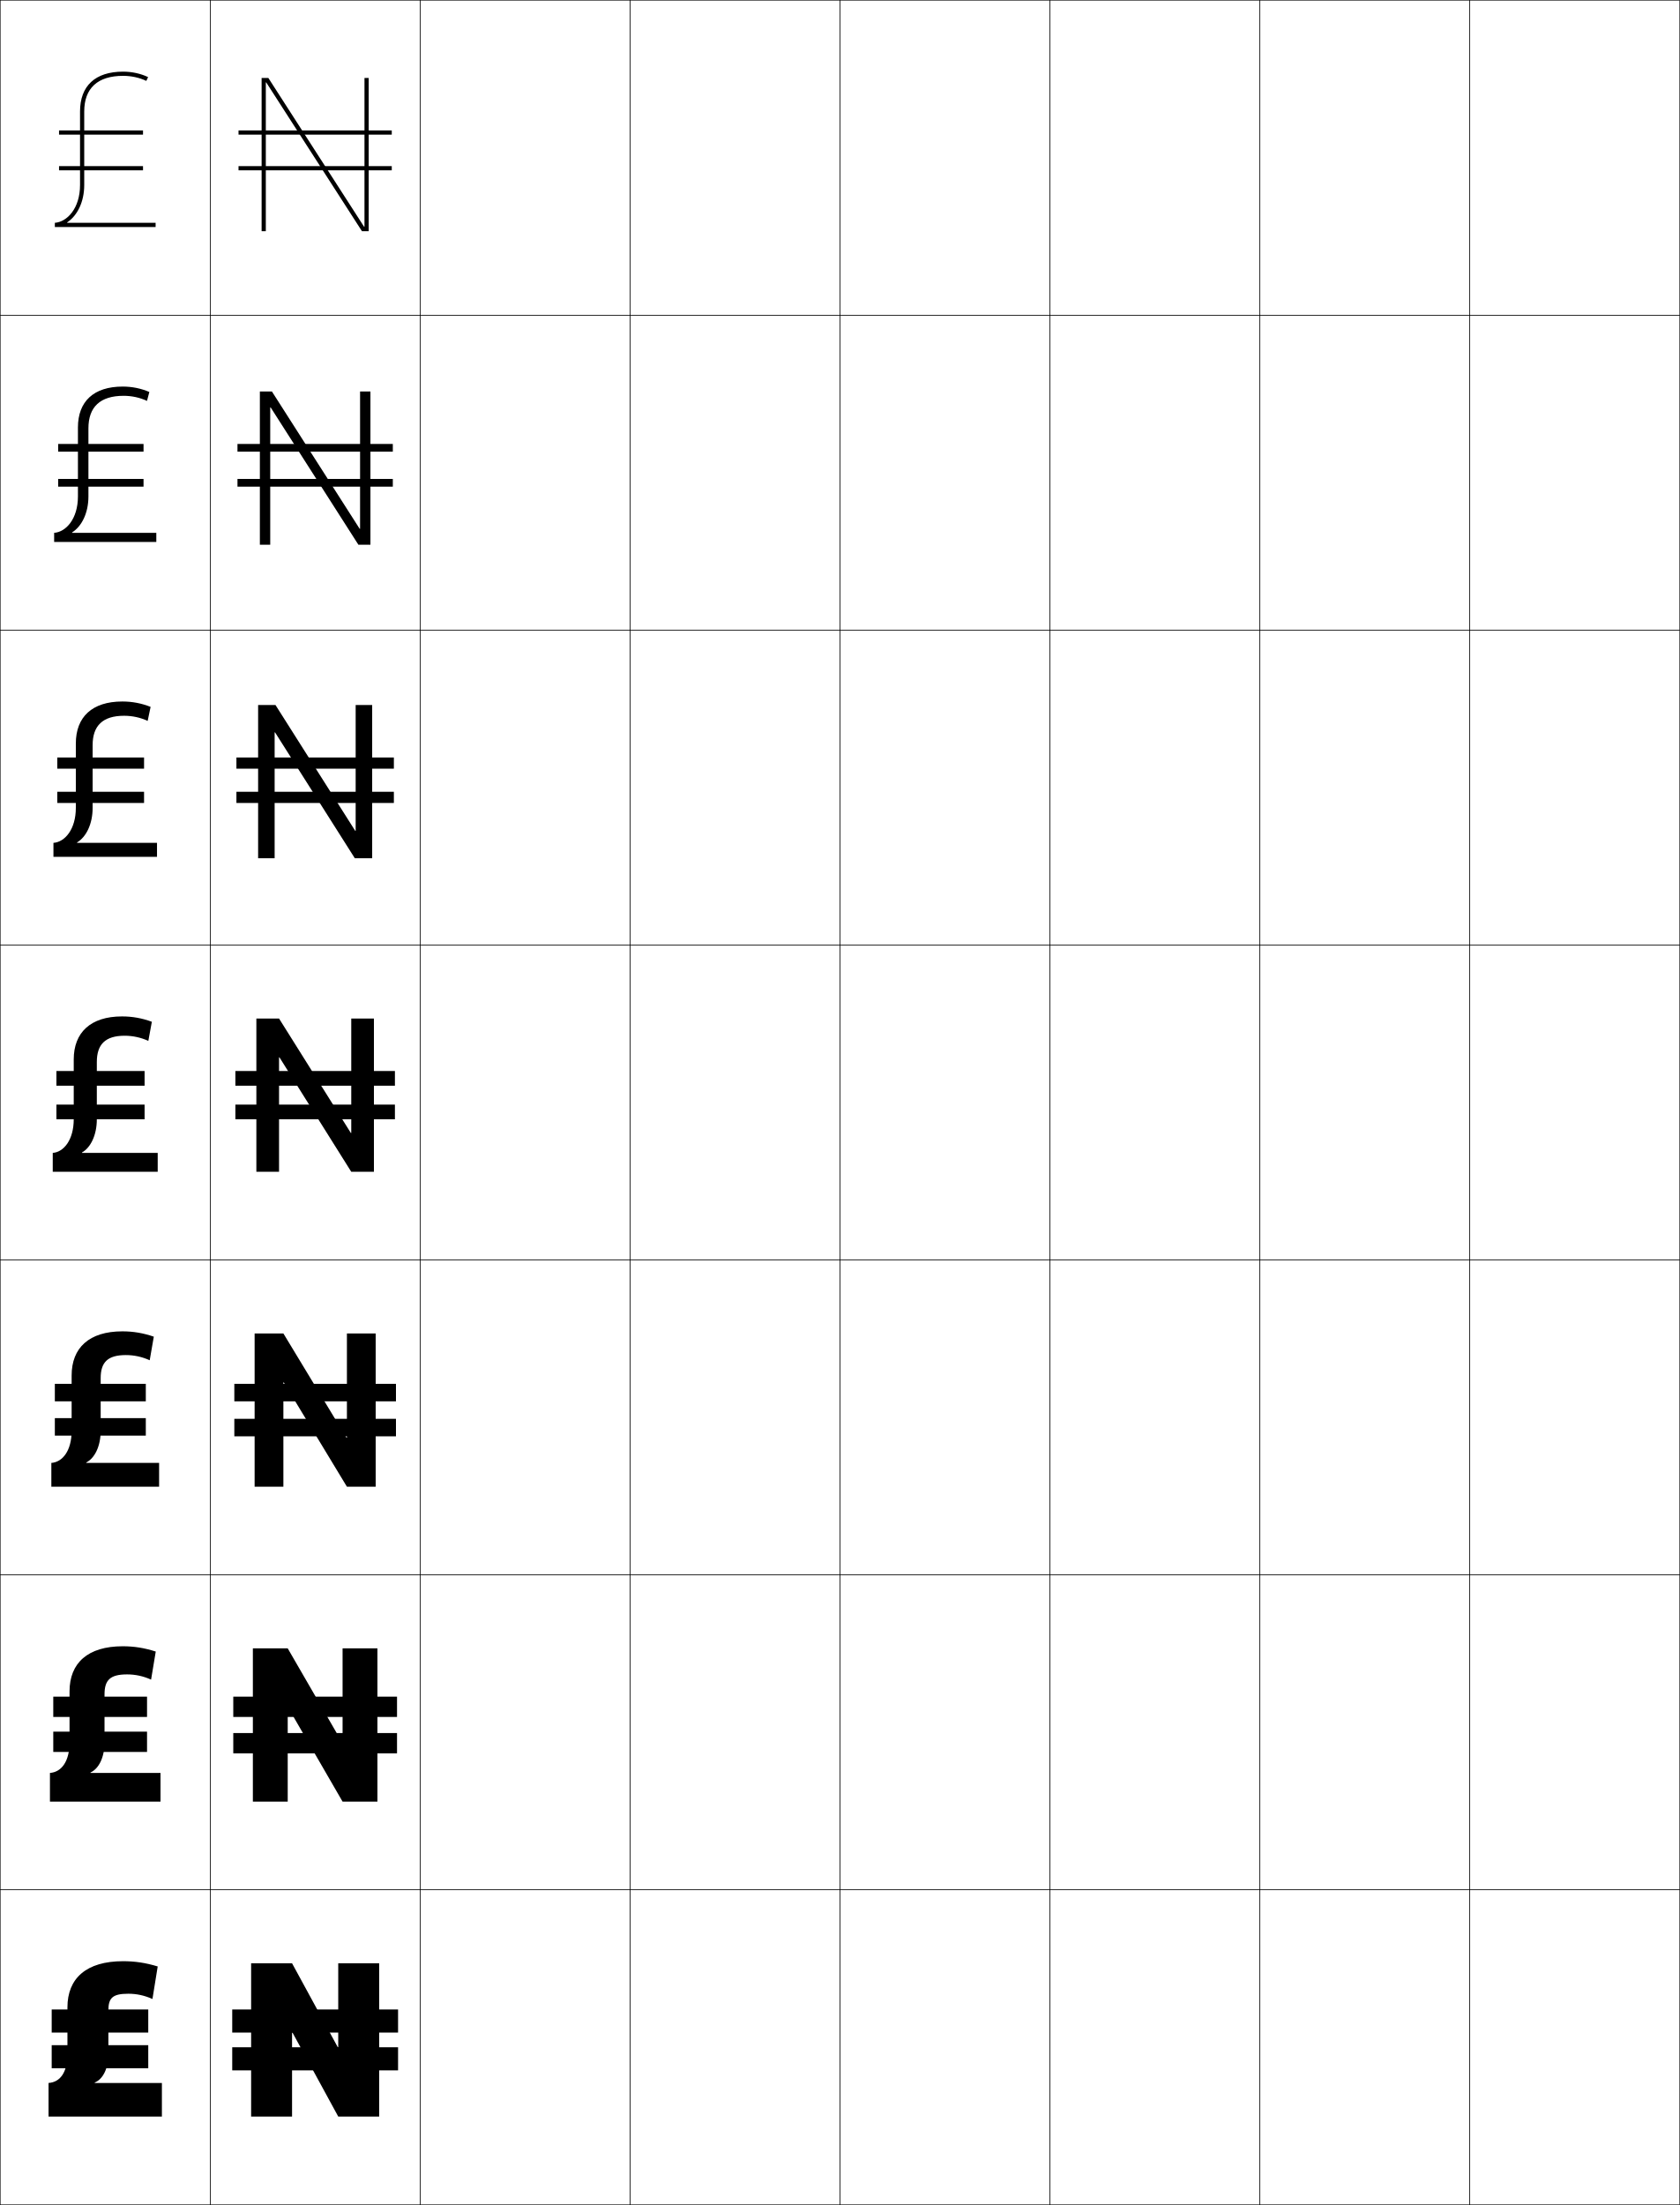
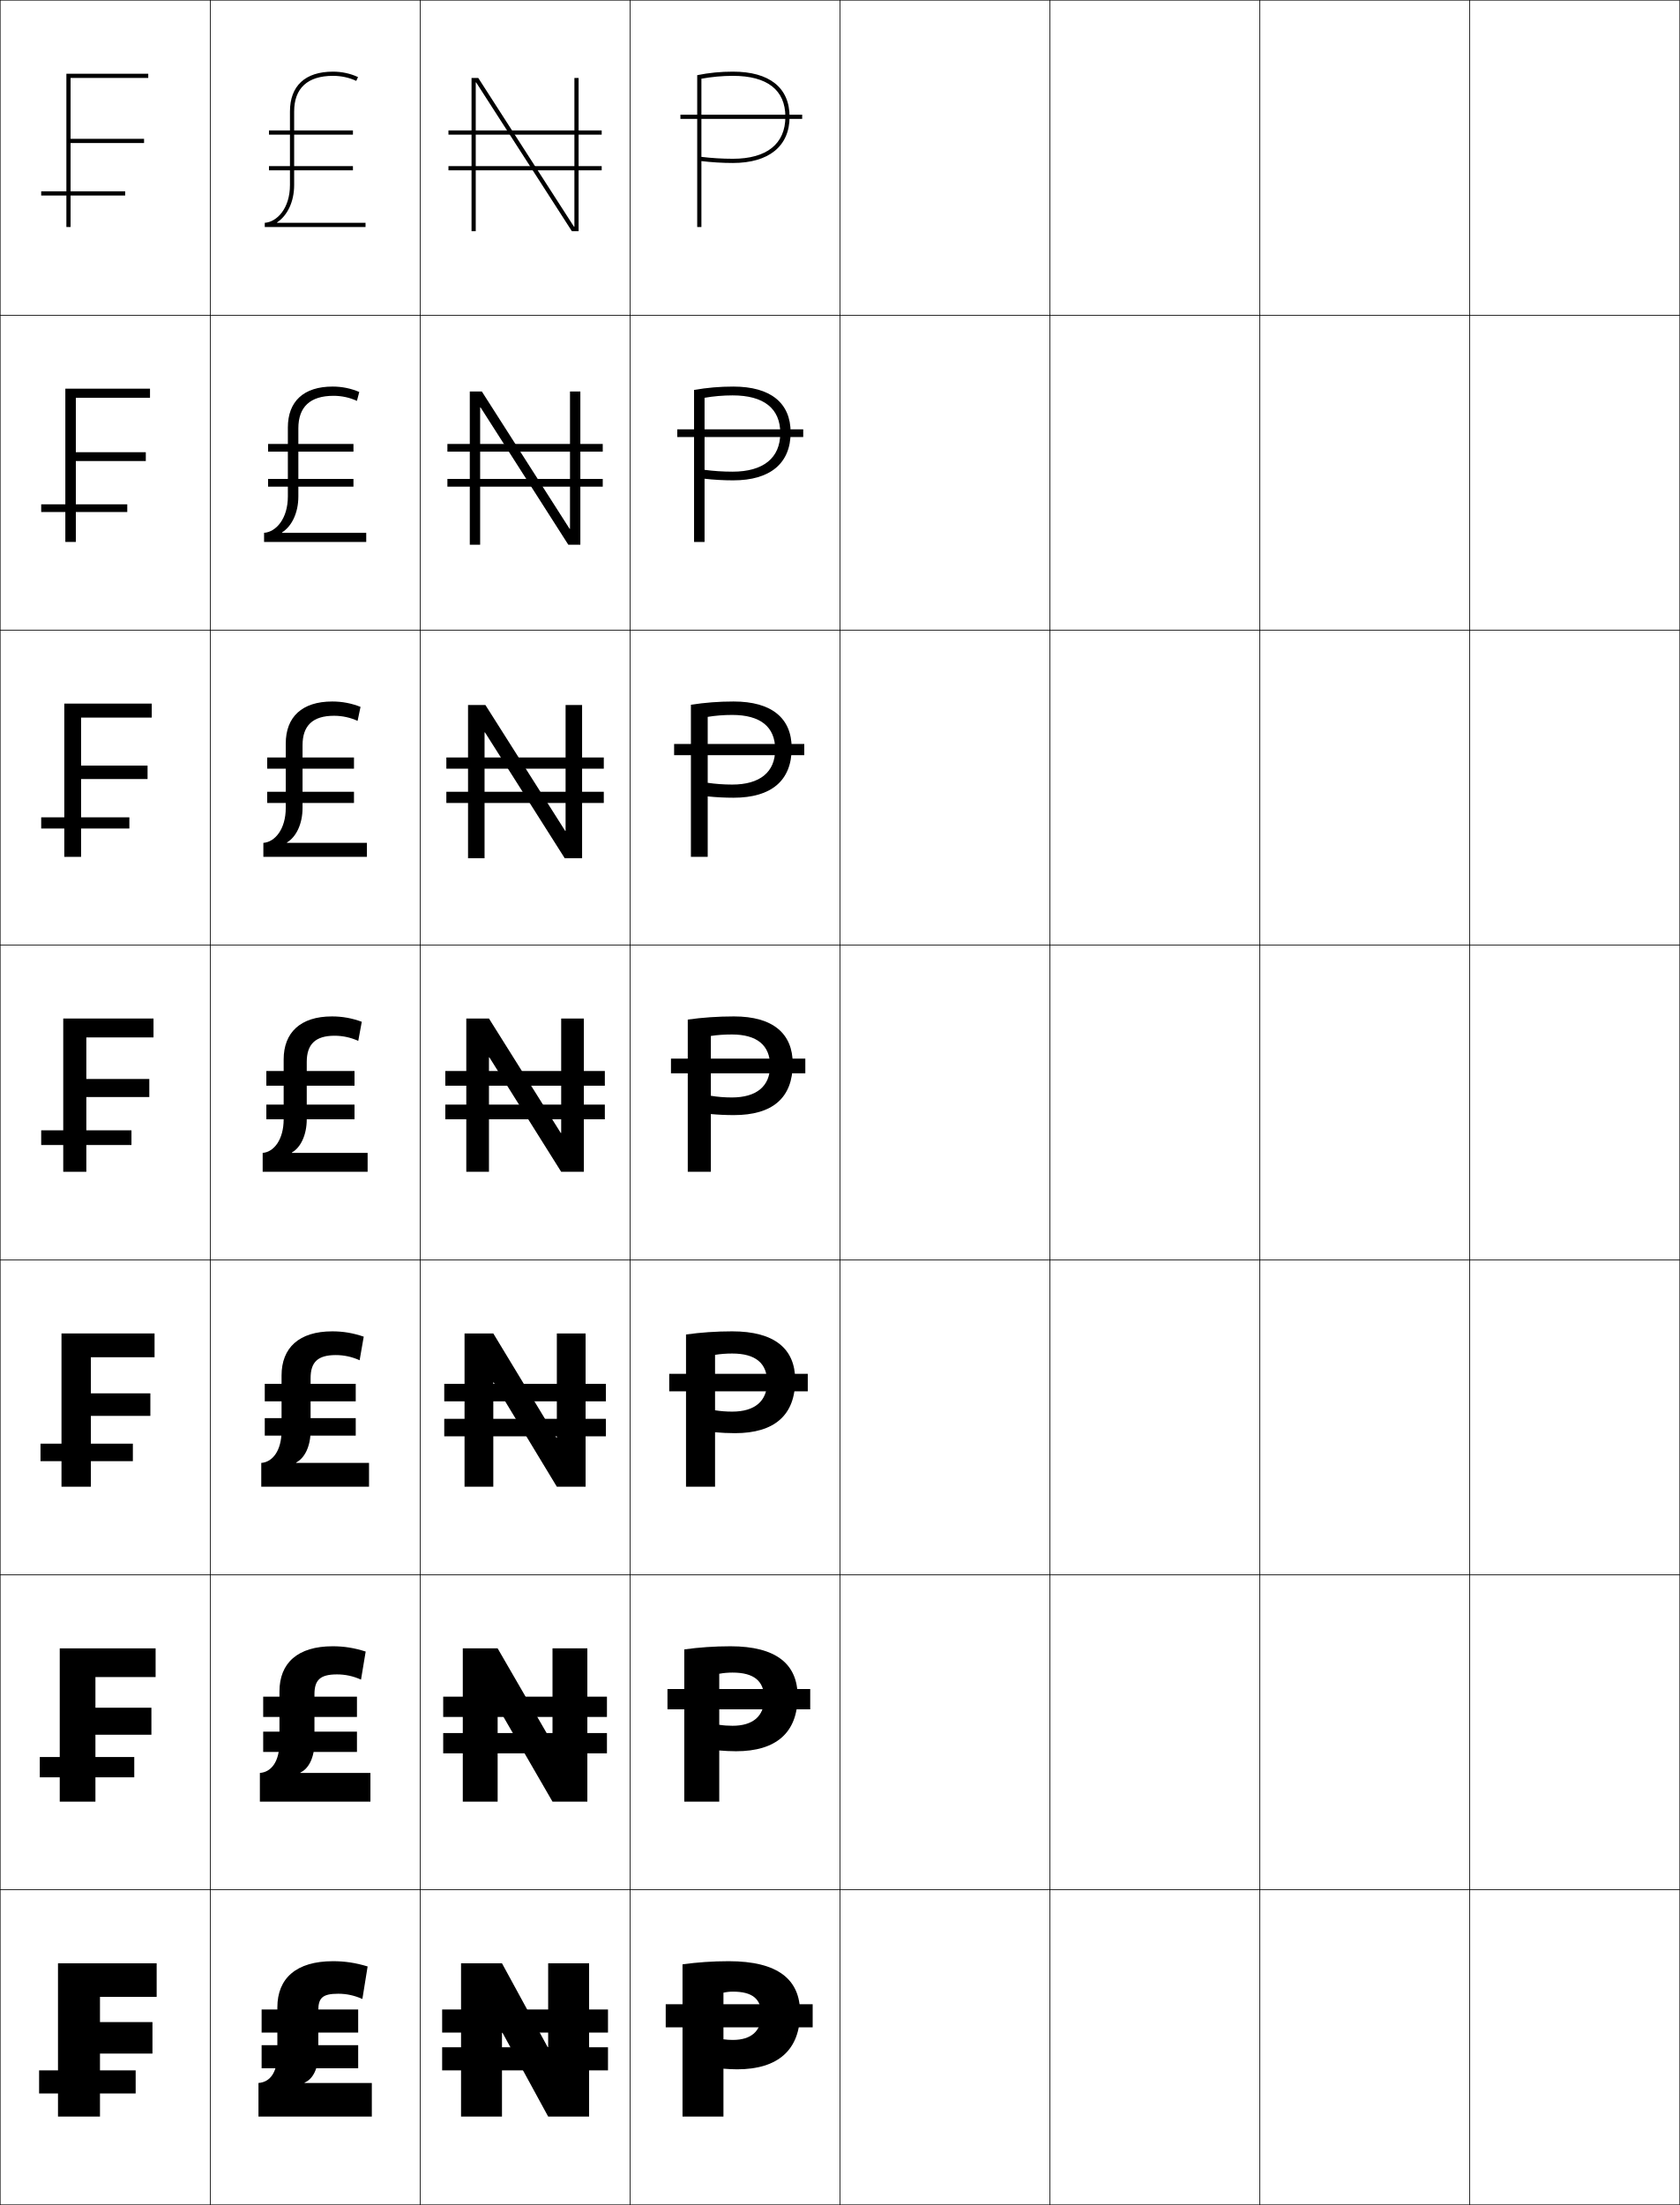
<svg xmlns="http://www.w3.org/2000/svg" width="800.25" height="1050.25" viewBox="0 0 800.25 1050.25" overflow="visible" enable-background="new 0 0 800.25 1050.25" xml:space="preserve">
  <g id="レイヤー1">
    <g>
      <rect x="0.125" y="0.125" fill="none" stroke="#000000" stroke-width="0.25" width="100" height="150" />
      <rect x="100.125" y="0.125" fill="none" stroke="#000000" stroke-width="0.25" width="100" height="150" />
      <rect x="200.125" y="0.125" fill="none" stroke="#000000" stroke-width="0.25" width="100" height="150" />
      <rect x="300.125" y="0.125" fill="none" stroke="#000000" stroke-width="0.25" width="100" height="150" />
      <rect x="400.125" y="0.125" fill="none" stroke="#000000" stroke-width="0.25" width="100" height="150" />
      <rect x="500.125" y="0.125" fill="none" stroke="#000000" stroke-width="0.25" width="100" height="150" />
      <rect x="600.125" y="0.125" fill="none" stroke="#000000" stroke-width="0.25" width="100" height="150" />
      <rect x="0.125" y="150.125" fill="none" stroke="#000000" stroke-width="0.25" width="100" height="150" />
      <rect x="100.125" y="150.125" fill="none" stroke="#000000" stroke-width="0.25" width="100" height="150" />
      <rect x="200.125" y="150.125" fill="none" stroke="#000000" stroke-width="0.25" width="100" height="150" />
      <rect x="300.125" y="150.125" fill="none" stroke="#000000" stroke-width="0.25" width="100" height="150" />
      <rect x="400.125" y="150.125" fill="none" stroke="#000000" stroke-width="0.25" width="100" height="150" />
      <rect x="500.125" y="150.125" fill="none" stroke="#000000" stroke-width="0.25" width="100" height="150" />
      <rect x="600.125" y="150.125" fill="none" stroke="#000000" stroke-width="0.25" width="100" height="150" />
      <rect x="0.125" y="300.125" fill="none" stroke="#000000" stroke-width="0.25" width="100" height="150" />
      <rect x="100.125" y="300.125" fill="none" stroke="#000000" stroke-width="0.25" width="100" height="150" />
      <rect x="200.125" y="300.125" fill="none" stroke="#000000" stroke-width="0.25" width="100" height="150" />
      <rect x="300.125" y="300.125" fill="none" stroke="#000000" stroke-width="0.25" width="100" height="150" />
      <rect x="400.125" y="300.125" fill="none" stroke="#000000" stroke-width="0.25" width="100" height="150" />
      <rect x="500.125" y="300.125" fill="none" stroke="#000000" stroke-width="0.25" width="100" height="150" />
      <rect x="600.125" y="300.125" fill="none" stroke="#000000" stroke-width="0.25" width="100" height="150" />
      <rect x="0.125" y="450.125" fill="none" stroke="#000000" stroke-width="0.25" width="100" height="150" />
      <rect x="100.125" y="450.125" fill="none" stroke="#000000" stroke-width="0.25" width="100" height="150" />
      <rect x="200.125" y="450.125" fill="none" stroke="#000000" stroke-width="0.25" width="100" height="150" />
      <rect x="300.125" y="450.125" fill="none" stroke="#000000" stroke-width="0.25" width="100" height="150" />
      <rect x="400.125" y="450.125" fill="none" stroke="#000000" stroke-width="0.25" width="100" height="150" />
      <rect x="500.125" y="450.125" fill="none" stroke="#000000" stroke-width="0.25" width="100" height="150" />
      <rect x="600.125" y="450.125" fill="none" stroke="#000000" stroke-width="0.25" width="100" height="150" />
      <rect x="0.125" y="600.125" fill="none" stroke="#000000" stroke-width="0.25" width="100" height="150" />
      <rect x="100.125" y="600.125" fill="none" stroke="#000000" stroke-width="0.25" width="100" height="150" />
      <rect x="200.125" y="600.125" fill="none" stroke="#000000" stroke-width="0.25" width="100" height="150" />
      <rect x="300.125" y="600.125" fill="none" stroke="#000000" stroke-width="0.25" width="100" height="150" />
      <rect x="400.125" y="600.125" fill="none" stroke="#000000" stroke-width="0.25" width="100" height="150" />
      <rect x="500.125" y="600.125" fill="none" stroke="#000000" stroke-width="0.25" width="100" height="150" />
      <rect x="600.125" y="600.125" fill="none" stroke="#000000" stroke-width="0.25" width="100" height="150" />
      <rect x="0.125" y="750.125" fill="none" stroke="#000000" stroke-width="0.25" width="100" height="150" />
      <rect x="100.125" y="750.125" fill="none" stroke="#000000" stroke-width="0.25" width="100" height="150" />
      <rect x="200.125" y="750.125" fill="none" stroke="#000000" stroke-width="0.25" width="100" height="150" />
      <rect x="300.125" y="750.125" fill="none" stroke="#000000" stroke-width="0.25" width="100" height="150" />
      <rect x="400.125" y="750.125" fill="none" stroke="#000000" stroke-width="0.25" width="100" height="150" />
      <rect x="500.125" y="750.125" fill="none" stroke="#000000" stroke-width="0.25" width="100" height="150" />
      <rect x="600.125" y="750.125" fill="none" stroke="#000000" stroke-width="0.25" width="100" height="150" />
      <rect x="0.125" y="900.125" fill="none" stroke="#000000" stroke-width="0.25" width="100" height="150" />
      <rect x="100.125" y="900.125" fill="none" stroke="#000000" stroke-width="0.25" width="100" height="150" />
      <rect x="200.125" y="900.125" fill="none" stroke="#000000" stroke-width="0.25" width="100" height="150" />
      <rect x="300.125" y="900.125" fill="none" stroke="#000000" stroke-width="0.25" width="100" height="150" />
      <rect x="400.125" y="900.125" fill="none" stroke="#000000" stroke-width="0.25" width="100" height="150" />
      <rect x="500.125" y="900.125" fill="none" stroke="#000000" stroke-width="0.25" width="100" height="150" />
      <rect x="600.125" y="900.125" fill="none" stroke="#000000" stroke-width="0.25" width="100" height="150" />
      <rect x="700.125" y="0.125" fill="none" stroke="#000000" stroke-width="0.25" width="100" height="150" />
      <rect x="700.125" y="150.125" fill="none" stroke="#000000" stroke-width="0.25" width="100" height="150" />
      <rect x="700.125" y="300.125" fill="none" stroke="#000000" stroke-width="0.25" width="100" height="150" />
      <rect x="700.125" y="450.125" fill="none" stroke="#000000" stroke-width="0.25" width="100" height="150" />
      <rect x="700.125" y="600.125" fill="none" stroke="#000000" stroke-width="0.25" width="100" height="150" />
      <rect x="700.125" y="750.125" fill="none" stroke="#000000" stroke-width="0.25" width="100" height="150" />
      <rect x="700.125" y="900.125" fill="none" stroke="#000000" stroke-width="0.25" width="100" height="150" />
    </g>
    <g>
      <g>
-         <polygon points="160.925,975.125 139.125,935.125 119.625,935.125 119.625,1008.125 139.125,1008.125 139.125,968.125        139.325,968.125 161.125,1008.125 180.625,1008.125 180.625,935.125 161.125,935.125 161.125,975.125 " />
-         <rect x="110.625" y="957.125" width="79" height="11" />
-         <rect x="110.625" y="975.125" width="79" height="11" />
+         <polygon points="260.925,975.125 239.125,935.125 219.625,935.125 219.625,1008.125 239.125,1008.125 239.125,968.125        239.325,968.125 261.125,1008.125 280.625,1008.125 280.625,935.125 261.125,935.125 261.125,975.125 " />
+         <rect x="210.625" y="957.125" width="79" height="11" />
+         <rect x="210.625" y="975.125" width="79" height="11" />
      </g>
      <g>
-         <polygon points="120.458,858.125 137.058,858.125 137.058,813.291 137.258,813.291        163.191,858.125 179.791,858.125 179.791,785.125 163.191,785.125 163.191,829.958        162.991,829.958 137.058,785.125 120.458,785.125 " />
-         <rect x="111.125" y="808.125" width="78" height="9.666" />
-         <rect x="111.125" y="825.458" width="78" height="9.667" />
+         <polygon points="220.458,858.125 237.058,858.125 237.058,813.291 237.258,813.291        263.191,858.125 279.792,858.125 279.792,785.125 263.191,785.125 263.191,829.958        262.991,829.958 237.058,785.125 220.458,785.125 " />
+         <rect x="211.125" y="808.125" width="78" height="9.666" />
+         <rect x="211.125" y="825.458" width="78" height="9.667" />
      </g>
      <g>
-         <polygon points="121.292,708.125 134.992,708.125 134.992,658.458 135.192,658.458        165.258,708.125 178.958,708.125 178.958,635.125 165.258,635.125 165.258,684.791        165.058,684.791 134.992,635.125 121.292,635.125 " />
-         <rect x="111.625" y="659.125" width="77" height="8.333" />
-         <rect x="111.625" y="675.792" width="77" height="8.333" />
+         <polygon points="221.292,708.125 234.992,708.125 234.992,658.458 235.192,658.458        265.259,708.125 278.958,708.125 278.958,635.125 265.259,635.125 265.259,684.791        265.058,684.791 234.992,635.125 221.292,635.125 " />
+         <rect x="211.625" y="659.125" width="77" height="8.333" />
+         <rect x="211.625" y="675.792" width="77" height="8.333" />
      </g>
      <g>
-         <polygon points="122.125,558.125 132.925,558.125 132.925,503.625 133.125,503.625 167.325,558.125        178.125,558.125 178.125,485.125 167.325,485.125 167.325,539.624 167.125,539.624 132.925,485.125        122.125,485.125 " />
-         <rect x="112.125" y="510.125" width="76" height="7" />
-         <rect x="112.125" y="526.125" width="76" height="7" />
+         <polygon points="222.125,558.125 232.925,558.125 232.925,503.625 233.125,503.625 267.325,558.125        278.125,558.125 278.125,485.125 267.325,485.125 267.325,539.624 267.125,539.624 232.925,485.125        222.125,485.125 " />
+         <rect x="212.125" y="510.125" width="76" height="7" />
+         <rect x="212.125" y="526.125" width="76" height="7" />
      </g>
      <g>
-         <polygon points="122.958,408.791 130.825,408.791 130.825,348.838 131.025,348.838        169.025,408.791 177.292,408.791 177.292,335.792 169.425,335.792 169.425,395.743        169.225,395.743 131.225,335.792 122.958,335.792 " />
-         <rect x="112.625" y="360.791" width="75" height="5.334" />
-         <rect x="112.625" y="377.125" width="75" height="5.333" />
+         <polygon points="222.958,408.791 230.825,408.791 230.825,348.838 231.024,348.838        269.025,408.791 277.291,408.791 277.291,335.792 269.425,335.792 269.425,395.743        269.225,395.743 231.225,335.792 222.958,335.792 " />
+         <rect x="212.625" y="360.791" width="75" height="5.334" />
+         <rect x="212.625" y="377.125" width="75" height="5.333" />
      </g>
      <g>
-         <polygon points="123.792,259.458 128.725,259.458 128.725,194.051 128.925,194.051        170.725,259.458 176.458,259.458 176.458,186.458 171.525,186.458 171.525,251.863        171.325,251.863 129.525,186.458 123.792,186.458 " />
-         <rect x="113.125" y="211.458" width="74" height="3.667" />
-         <rect x="113.125" y="228.125" width="74" height="3.667" />
+         <polygon points="223.792,259.458 228.725,259.458 228.725,194.051 228.925,194.051        270.725,259.458 276.458,259.458 276.458,186.458 271.525,186.458 271.525,251.863        271.325,251.863 229.525,186.458 223.792,186.458 " />
+         <rect x="213.125" y="211.458" width="74" height="3.667" />
+         <rect x="213.125" y="228.125" width="74" height="3.667" />
      </g>
      <g>
-         <polygon points="173.625,107.982 173.425,107.982 127.825,37.125 124.625,37.125 124.625,110.125        126.625,110.125 126.625,39.264 126.825,39.264 172.425,110.125 175.625,110.125 175.625,37.125        173.625,37.125 " />
-         <rect x="113.625" y="62.125" width="73" height="2" />
-         <rect x="113.625" y="79.125" width="73" height="2" />
+         <polygon points="273.625,107.982 273.425,107.982 227.825,37.125 224.625,37.125 224.625,110.125        226.625,110.125 226.625,39.264 226.825,39.264 272.425,110.125 275.625,110.125 275.625,37.125        273.625,37.125 " />
+         <rect x="213.625" y="62.125" width="73" height="2" />
+         <rect x="213.625" y="79.125" width="73" height="2" />
      </g>
    </g>
    <g>
      <g>
-         <path d="M51.625,957.625c0-6.028,2.027-8,9.5-8c3.918,0,7.637,0.778,11.5,2.5l2.5-15.5       c-5.793-1.747-10.814-2.5-16.5-2.5c-17.491,0-26.5,8.146-26.5,22v22       c0,9.182-3.572,13.62-9,14v16h54v-16h-32v-0.202c3.758-1.537,6.5-6.375,6.5-13.798V957.625z" />
-         <rect x="24.625" y="957.125" width="46" height="11" />
-         <rect x="24.625" y="974.125" width="46" height="11" />
+         <path d="M151.625,957.625c0-6.028,2.027-8,9.5-8c3.918,0,7.637,0.778,11.5,2.5l2.5-15.5       c-5.793-1.747-10.814-2.5-16.5-2.5c-17.491,0-26.5,8.146-26.5,22v22       c0,9.182-3.572,13.62-9,14v16h54v-16h-32v-0.202c3.758-1.537,6.5-6.375,6.5-13.798V957.625z" />
+         <rect x="124.625" y="957.125" width="46" height="11" />
+         <rect x="124.625" y="974.125" width="46" height="11" />
      </g>
      <g>
-         <path d="M49.791,807.024c0-6.805,2.691-9.5,10.75-9.5c3.912,0,7.684,0.802,11.429,2.484       l2.226-13.368c-5.428-1.738-10.3-2.516-15.738-2.516       c-16.668,0-25.333,7.996-25.333,21.5v24.166c0,9.36-3.95,14.29-9.333,14.667       V858.125h52.667v-13.667H43.103v-0.202c3.861-1.772,6.688-6.99,6.688-14.465       V807.024z" />
-         <rect x="25.375" y="808.125" width="44.667" height="9.666" />
-         <rect x="25.375" y="824.791" width="44.667" height="9.667" />
+         <path d="M149.792,807.024c0-6.805,2.691-9.5,10.75-9.5       c3.912,0,7.685,0.802,11.43,2.484l2.225-13.368       c-5.428-1.738-10.299-2.516-15.738-2.516c-16.668,0-25.333,7.996-25.333,21.5v24.166       c0,9.36-3.951,14.29-9.333,14.667V858.125h52.667v-13.667h-33.356v-0.202       c3.862-1.772,6.689-6.99,6.689-14.465V807.024z" />
+         <rect x="125.375" y="808.125" width="44.667" height="9.666" />
+         <rect x="125.375" y="824.791" width="44.667" height="9.667" />
      </g>
      <g>
-         <path d="M47.958,656.425c0-7.582,3.354-11,12-11c3.905,0,7.732,0.824,11.358,2.469       l1.951-11.237c-5.062-1.729-9.785-2.531-14.975-2.531       c-15.845,0-24.167,7.848-24.167,21v26.333c0,9.539-4.329,14.959-9.667,15.334V708.125       h51.333v-11.333H41.08v-0.202c3.965-2.008,6.878-7.605,6.878-15.132V656.425z" />
-         <rect x="26.125" y="659.125" width="43.333" height="8.333" />
-         <rect x="26.125" y="675.458" width="43.333" height="8.334" />
+         <path d="M147.958,656.425c0-7.582,3.354-11,12-11c3.906,0,7.731,0.824,11.358,2.469       l1.951-11.237c-5.062-1.729-9.785-2.531-14.976-2.531       c-15.844,0-24.167,7.848-24.167,21v26.333c0,9.539-4.329,14.959-9.667,15.334V708.125       h51.333v-11.333h-34.712v-0.202c3.966-2.008,6.878-7.605,6.878-15.132V656.425z" />
+         <rect x="126.125" y="659.125" width="43.333" height="8.333" />
+         <rect x="126.125" y="675.458" width="43.333" height="8.334" />
      </g>
      <g>
-         <path d="M46.125,505.824c0-8.358,4.018-12.5,13.25-12.5c3.899,0,7.779,0.848,11.287,2.453       l1.676-9.105C67.641,484.951,63.068,484.125,58.125,484.125c-15.021,0-23,7.699-23,20.5v28.5       c0,9.717-4.707,15.628-10,16v9h50v-9H39.058v-0.202       C43.127,546.681,46.125,540.702,46.125,533.125V505.824z" />
-         <rect x="26.875" y="510.125" width="42" height="7" />
-         <rect x="26.875" y="526.125" width="42" height="7" />
+         <path d="M146.125,505.824c0-8.358,4.018-12.5,13.25-12.5c3.899,0,7.779,0.848,11.287,2.453       l1.676-9.105C167.641,484.951,163.068,484.125,158.125,484.125c-15.021,0-23,7.699-23,20.5v28.5       c0,9.717-4.707,15.628-10,16v9h50v-9h-36.067v-0.202       C143.127,546.681,146.125,540.702,146.125,533.125V505.824z" />
+         <rect x="126.875" y="510.125" width="42" height="7" />
+         <rect x="126.875" y="526.125" width="42" height="7" />
      </g>
      <g>
-         <path d="M44.125,354.924c0-9.279,4.811-14,15-14       c3.902,0,7.765,0.842,11.216,2.437l1.401-6.673       C67.41,334.975,62.987,334.125,58.292,334.125c-14.421,0-22.167,7.382-22.167,20       v30.667c0,10.192-5.199,16.282-10.667,16.667v6.667h49.333v-6.667H36.702v-0.202       c4.34-2.569,7.423-8.745,7.423-16.464V354.924z" />
-         <rect x="27.291" y="360.791" width="41.333" height="5.334" />
-         <rect x="27.291" y="377.125" width="41.333" height="5.333" />
+         <path d="M144.125,354.924c0-9.279,4.811-14,15-14       c3.902,0,7.765,0.842,11.216,2.437l1.401-6.673       c-4.333-1.713-8.755-2.563-13.451-2.563c-14.42,0-22.166,7.382-22.166,20       v30.667c0,10.192-5.199,16.282-10.667,16.667v6.667h49.333v-6.667h-38.09v-0.202       c4.34-2.569,7.423-8.745,7.423-16.464V354.924z" />
+         <rect x="127.292" y="360.791" width="41.333" height="5.334" />
+         <rect x="127.292" y="377.125" width="41.333" height="5.333" />
      </g>
      <g>
-         <path d="M42.125,204.025c0-10.2,5.604-15.5,16.75-15.5c3.905,0,7.75,0.836,11.145,2.42       l1.126-4.241C67.18,184.998,62.906,184.125,58.458,184.125       c-13.82,0-21.333,7.065-21.333,19.5v32.833c0,10.667-5.69,16.936-11.333,17.333       V258.125h48.667v-4.333H34.346v-0.201c4.61-2.896,7.779-9.269,7.779-17.132       V204.025z" />
-         <rect x="27.708" y="211.458" width="40.667" height="3.667" />
-         <rect x="27.708" y="228.125" width="40.667" height="3.667" />
+         <path d="M142.125,204.025c0-10.2,5.604-15.5,16.75-15.5c3.905,0,7.75,0.836,11.146,2.42       l1.126-4.241c-3.967-1.707-8.24-2.58-12.688-2.58       c-13.82,0-21.333,7.065-21.333,19.5v32.833c0,10.667-5.691,16.936-11.333,17.333       V258.125h48.667v-4.333h-40.112v-0.201c4.61-2.896,7.779-9.269,7.779-17.132       V204.025z" />
+         <rect x="127.708" y="211.458" width="40.667" height="3.667" />
+         <rect x="127.708" y="228.125" width="40.667" height="3.667" />
      </g>
      <g>
-         <path d="M40.125,53.125c0-11.121,6.396-17,18.5-17c3.907,0,7.736,0.83,11.074,2.404       l0.852-1.809C66.949,35.021,62.825,34.125,58.625,34.125c-13.22,0-20.5,6.748-20.5,19v35       c0,11.142-6.183,17.59-12,18v2h48v-2H31.99v-0.201       C36.871,102.7,40.125,96.131,40.125,88.125V53.125z" />
-         <rect x="28.125" y="62.125" width="40" height="2" />
-         <rect x="28.125" y="79.125" width="40" height="2" />
+         <path d="M140.125,53.125c0-11.121,6.396-17,18.5-17c3.907,0,7.736,0.83,11.074,2.404       l0.852-1.809C166.949,35.021,162.825,34.125,158.625,34.125c-13.22,0-20.5,6.748-20.5,19v35       c0,11.142-6.183,17.59-12,18v2h48v-2h-42.135v-0.201       C136.871,102.7,140.125,96.131,140.125,88.125V53.125z" />
+         <rect x="128.125" y="62.125" width="40" height="2" />
+         <rect x="128.125" y="79.125" width="40" height="2" />
      </g>
+     </g>
+     <g>
+       <rect x="18.625" y="986.125" width="46" height="11" />
+       <rect x="18.958" y="836.875" width="45" height="9.667" />
+       <rect x="19.292" y="687.625" width="44" height="8.333" />
+       <rect x="19.625" y="538.375" width="43" height="7" />
+       <rect x="19.625" y="389.292" width="42" height="5.333" />
+       <rect x="19.625" y="240.208" width="41" height="3.667" />
+       <rect x="19.625" y="91.125" width="40" height="2" />
+     </g>
+     <g>
+       <polygon points="72.625,963.125 47.625,963.125 47.625,951.125 74.625,951.125 74.625,935.125 27.625,935.125 27.625,1008.125       47.625,1008.125 47.625,978.125 72.625,978.125 " />
+       <polygon points="28.458,785.125 28.458,858.125 45.458,858.125 45.458,826.258 72.125,826.258       72.125,813.391 45.458,813.391 45.458,798.791 74.125,798.791 74.125,785.125 " />
+       <polygon points="29.292,635.125 29.292,708.125 43.292,708.125 43.292,674.392 71.625,674.392       71.625,663.657 43.292,663.657 43.292,646.458 73.625,646.458 73.625,635.125 " />
+       <polygon points="30.125,485.125 30.125,558.125 41.125,558.125 41.125,522.524 71.125,522.524 71.125,513.924       41.125,513.924 41.125,494.125 73.125,494.125 73.125,485.125 " />
+       <polygon points="30.625,335.125 30.625,408.125 38.625,408.125 38.625,371.058 70.291,371.058       70.291,364.657 38.625,364.657 38.625,341.792 72.292,341.792 72.292,335.125 " />
+       <polygon points="31.125,185.125 31.125,258.125 36.125,258.125 36.125,219.592 69.458,219.592       69.458,215.391 36.125,215.391 36.125,189.458 71.458,189.458 71.458,185.125 " />
+       <polygon points="70.625,37.125 70.625,35.125 31.625,35.125 31.625,108.125 33.625,108.125 33.625,68.125 68.625,68.125       68.625,66.125 33.625,66.125 33.625,37.125 " />
+     </g>
+     <g>
+       <rect x="317.125" y="954.625" width="70" height="11" />
+       <rect x="317.958" y="804.491" width="68" height="9.667" />
+       <rect x="318.792" y="654.358" width="66" height="8.333" />
+       <rect x="319.625" y="504.225" width="64" height="7" />
+       <rect x="321.125" y="354.357" width="62" height="5.334" />
+       <rect x="322.625" y="204.492" width="60" height="3.667" />
+       <rect x="324.125" y="54.625" width="58" height="2" />
+     </g>
+     <g>
+       <path d="M344.625,985.323c1.657,0.152,4.673,0.302,6.5,0.302c19.566,0,30-9.304,30-27      c0-15.813-10.559-24.5-34-24.5c-7.616,0-15.125,0.528-22,1.5v72.5h19.5v-59      c1.431-0.331,2.942-0.5,4.5-0.5c9.36,0,13.5,3.519,13.5,11c0,7.766-4.776,12-13.5,12      c-1.48,0-3.154-0.093-4.5-0.302V985.323z" />
+       <path d="M342.625,833.757C344.863,833.966,348.137,834.125,350.625,834.125      c19.209,0,29.333-8.97,29.333-26.167c0-15.287-10.132-23.833-32-23.833      c-7.616,0-15.125,0.528-22,1.5v72.5h16.667v-60.9      c1.983-0.38,4.141-0.566,6.333-0.566c10.248,0,15.066,4.072,15.066,12.3      c0,8.423-5.325,13.033-15.066,13.033c-2.141,0-4.406-0.156-6.333-0.468V833.757z" />
+       <path d="M340.625,682.191c2.82,0.266,6.352,0.434,9.5,0.434      c18.852,0,28.667-8.637,28.667-25.333c0-14.761-9.706-23.167-30-23.167      c-7.616,0-15.125,0.529-22,1.5v72.5H340.625v-62.8      c2.535-0.429,5.339-0.634,8.167-0.634c11.136,0,16.633,4.627,16.633,13.601      c0,9.08-5.876,14.066-16.633,14.066c-2.801,0-5.657-0.22-8.167-0.635V682.191z" />
+       <path d="M338.625,530.625c3.401,0.323,7.191,0.5,11,0.5c18.494,0,28-8.303,28-24.5      c0-14.234-9.279-22.5-28-22.5c-7.616,0-15.125,0.529-22,1.5v72.5h11v-64.7      c3.087-0.478,6.537-0.7,10-0.7c12.024,0,18.2,5.182,18.2,14.9      c0,9.738-6.426,15.1-18.2,15.1c-3.462,0-6.908-0.283-10-0.801V530.625z" />
+       <path d="M329.125,335.684v72.441h8v-66.678c3.652-0.609,7.669-0.922,11.667-0.922      c13.469,0,20.468,5.702,20.468,16.434c0,10.792-7.244,16.733-20.468,16.733      c-4.017,0-8.03-0.298-11.667-0.836v6.47      c3.849,0.405,8.087,0.633,12.333,0.633c18.049,0,27.667-8.208,27.667-23.667      c0-14.111-9.383-22.167-27.667-22.167      C342.469,334.125,335.644,334.647,329.125,335.684z" />
+       <path d="M330.625,185.742V258.125h5v-68.655c4.217-0.742,8.8-1.145,13.333-1.145      c14.912,0,22.733,6.223,22.733,17.967c0,11.845-8.061,18.367-22.733,18.367      c-4.573,0-9.151-0.313-13.333-0.872v4.239      c4.296,0.488,8.982,0.767,13.667,0.767c17.604,0,27.333-8.113,27.333-22.833      c0-13.988-9.485-21.833-27.333-21.833C342.931,184.125,336.787,184.642,330.625,185.742z" />
+       <path d="M332.125,35.801V108.125h2V37.492c4.781-0.874,9.932-1.367,15-1.367      c16.355,0,25,6.743,25,19.5c0,12.897-8.879,20-25,20c-5.128,0-10.273-0.328-15-0.908v2.008      c4.743,0.57,9.877,0.9,15,0.9c17.158,0,27-8.019,27-22c0-13.864-9.589-21.5-27-21.5      C343.392,34.125,337.93,34.636,332.125,35.801z" />
    </g>
  </g>
</svg>
